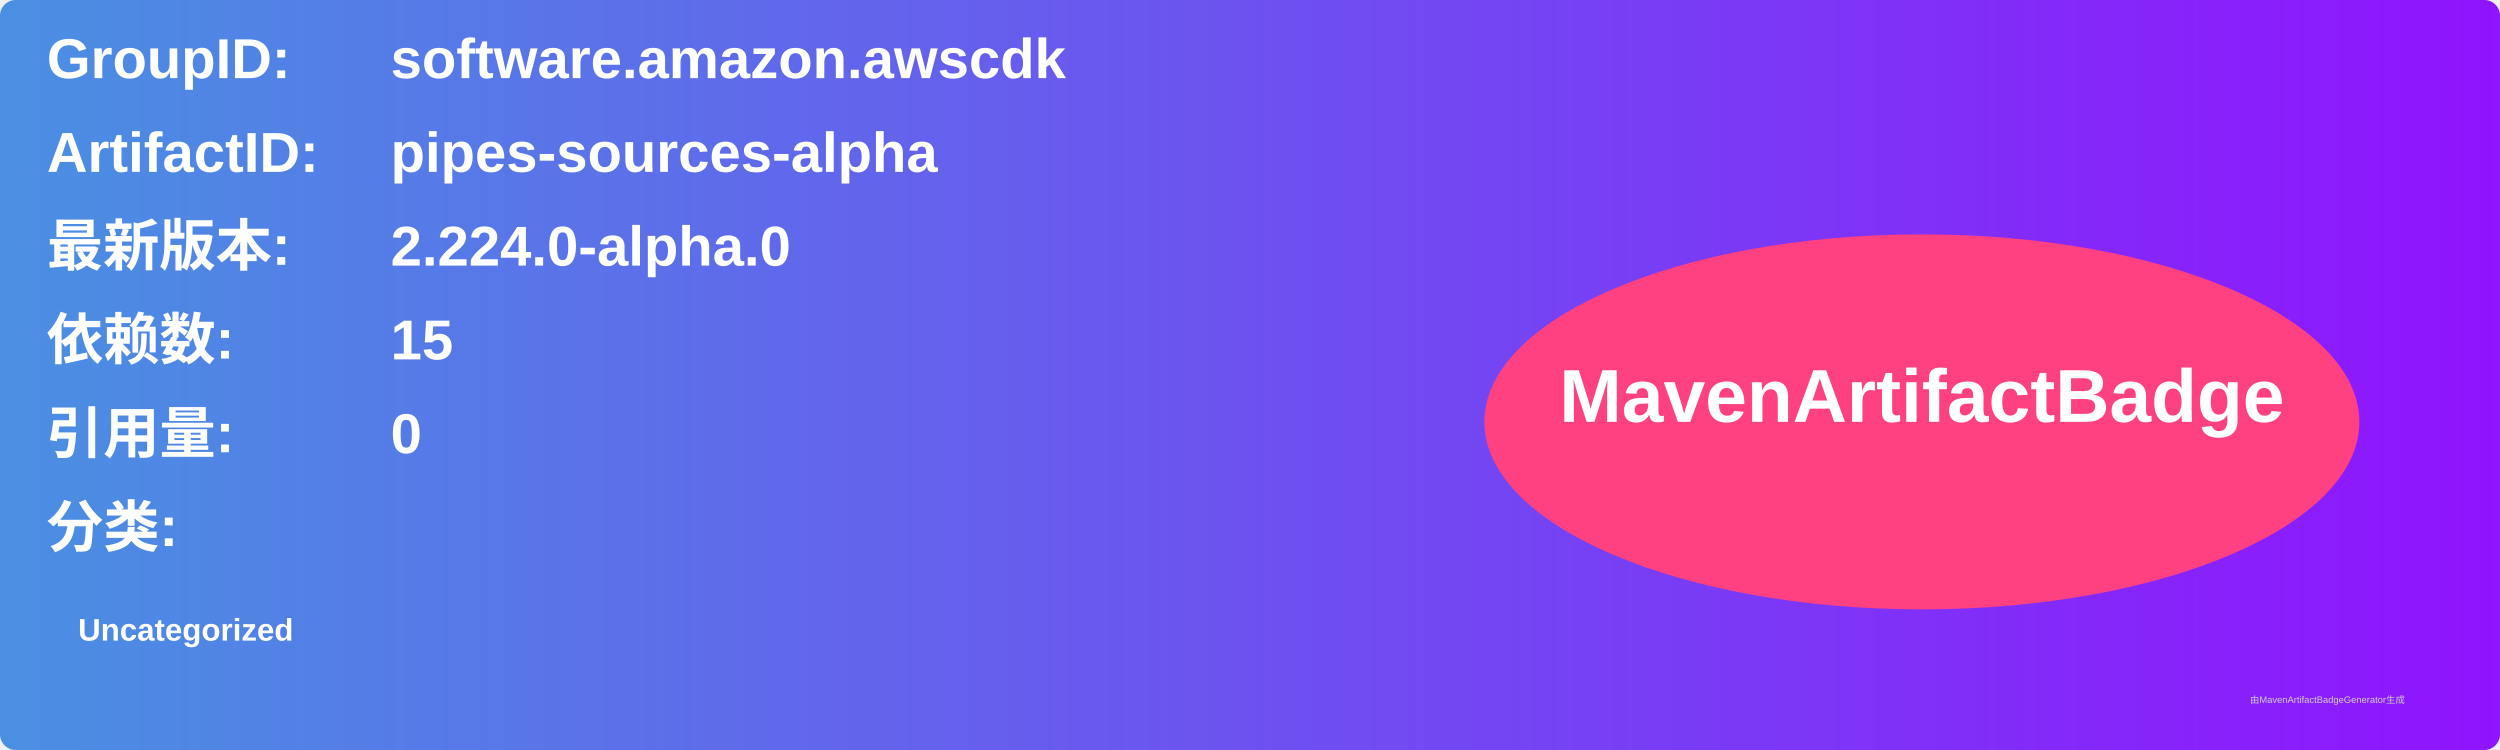
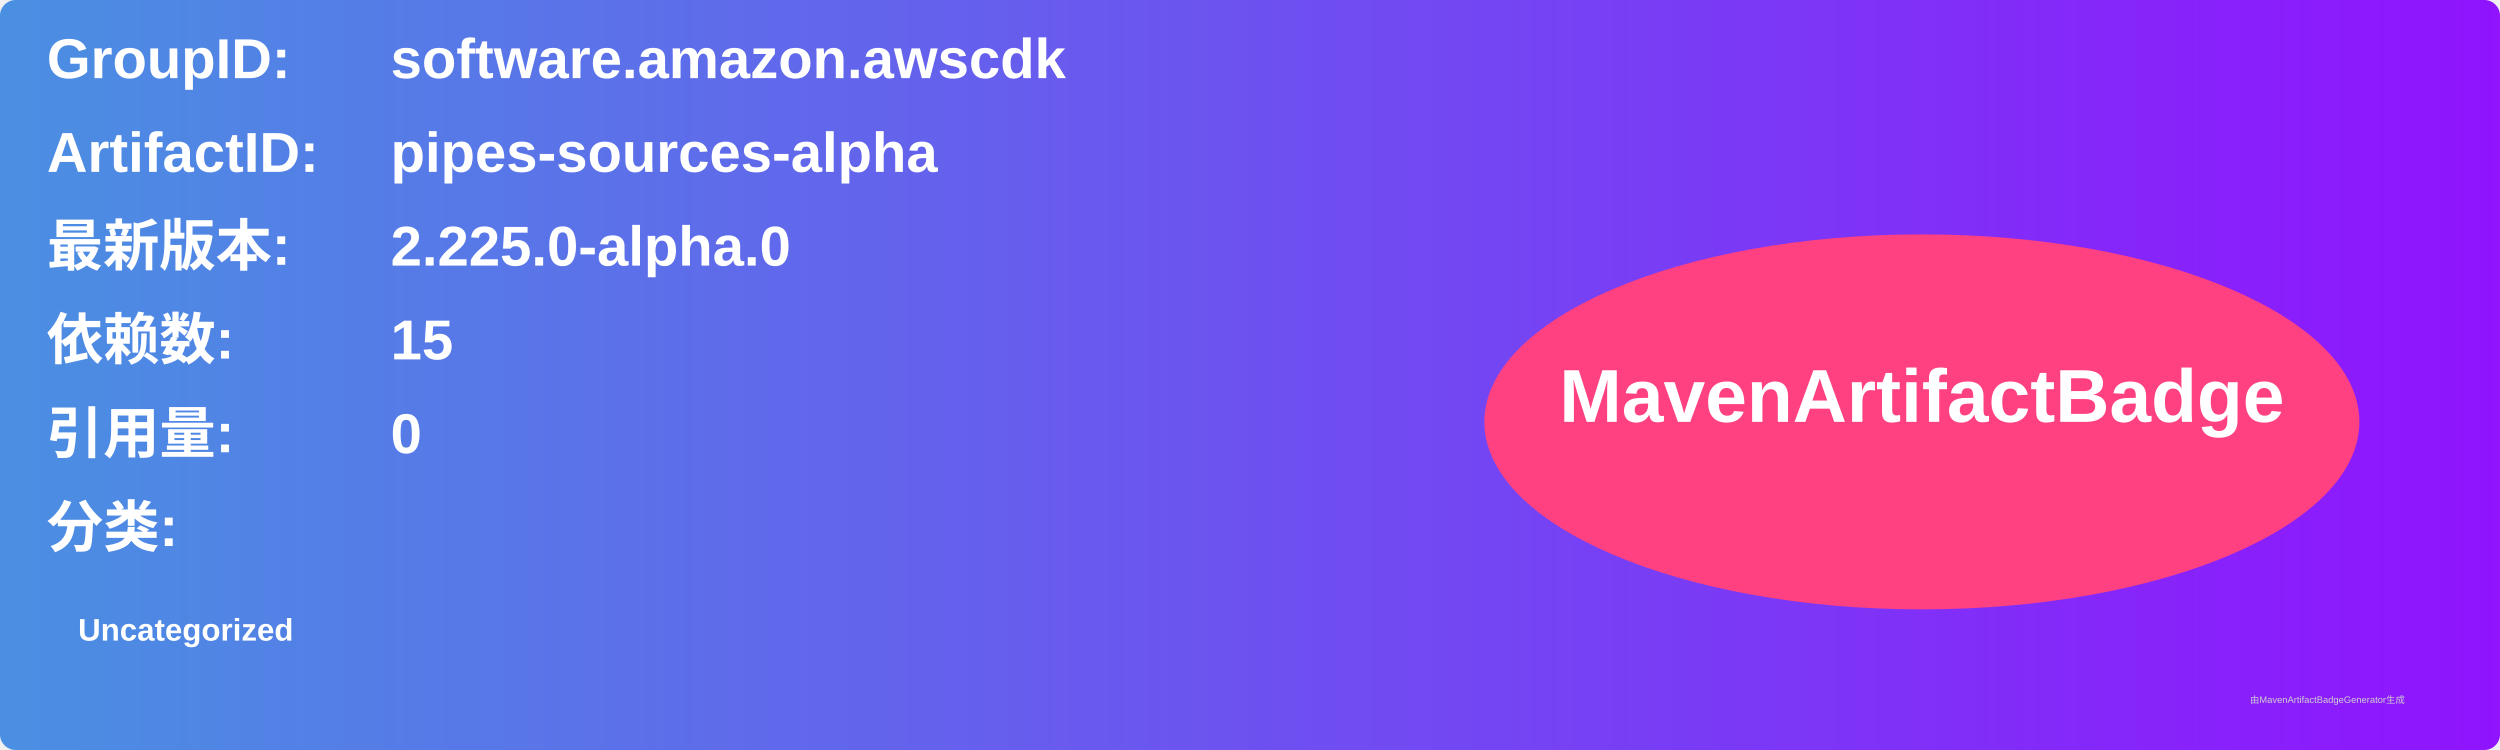
<svg xmlns="http://www.w3.org/2000/svg" width="800" height="240" viewBox="0 0 800 240">
  <linearGradient id="grad" x1="0%" y1="0%" x2="100%" y2="0%">
    <stop offset="0%" stop-color="#4a90e2" />
    <stop offset="100%" stop-color="#9013fe" />
  </linearGradient>
  <rect width="100%" height="100%" rx="5" ry="5" fill="url(#grad)" />
  <g transform="translate(15, 15)">
    <text x="0" y="10" font-family="Arial" font-size="18" fill="white" font-weight="bold" width="260">GroupID:</text>
    <text x="110" y="10" font-family="Arial" font-size="18" fill="white" font-weight="bold" width="460">software.amazon.awscdk</text>
    <text x="0" y="40" font-family="Arial" font-size="18" fill="white" font-weight="bold" width="260">ArtifactID:</text>
    <text x="110" y="40" font-family="Arial" font-size="18" fill="white" font-weight="bold" width="460">pipes-sources-alpha</text>
    <text x="0" y="70" font-family="Arial" font-size="18" fill="white" font-weight="bold">最新版本:</text>
    <text x="110" y="70" font-family="Arial" font-size="18" fill="white" font-weight="bold">
-       <tspan font-weight="bold">2.224.0-alpha.0</tspan>
+       <tspan font-weight="bold">2.225.0-alpha.0</tspan>
    </text>
    <text x="0" y="100" font-family="Arial" font-size="18" fill="white" font-weight="bold">依赖数: </text>
    <text x="110" y="100" font-family="Arial" font-size="18" fill="white">
      <tspan font-weight="bold">15</tspan>
    </text>
    <text x="0" y="130" font-family="Arial" font-size="18" fill="white" font-weight="bold">引用量: </text>
    <text x="110" y="130" font-family="Arial" font-size="18" fill="white">
      <tspan font-weight="bold">0</tspan>
    </text>
    <text x="0" y="160" font-family="Arial" font-size="18" fill="white" font-weight="bold">分类:</text>
    <text x="10" y="190" font-family="Arial" font-size="10" fill="white">
      <tspan font-weight="bold">Uncategorized</tspan>
    </text>
    <ellipse cx="600" cy="120" rx="140" ry="60" fill="#ff4081" />
    <text x="600" y="120" text-anchor="middle" font-family="Arial" font-size="24" fill="white" font-weight="bold">MavenArtifactBadge</text>
  </g>
  <text x="720" y="225" font-family="Arial" font-size="3" fill="#d0d0d0">由MavenArtifactBadgeGenerator生成</text>
</svg>
